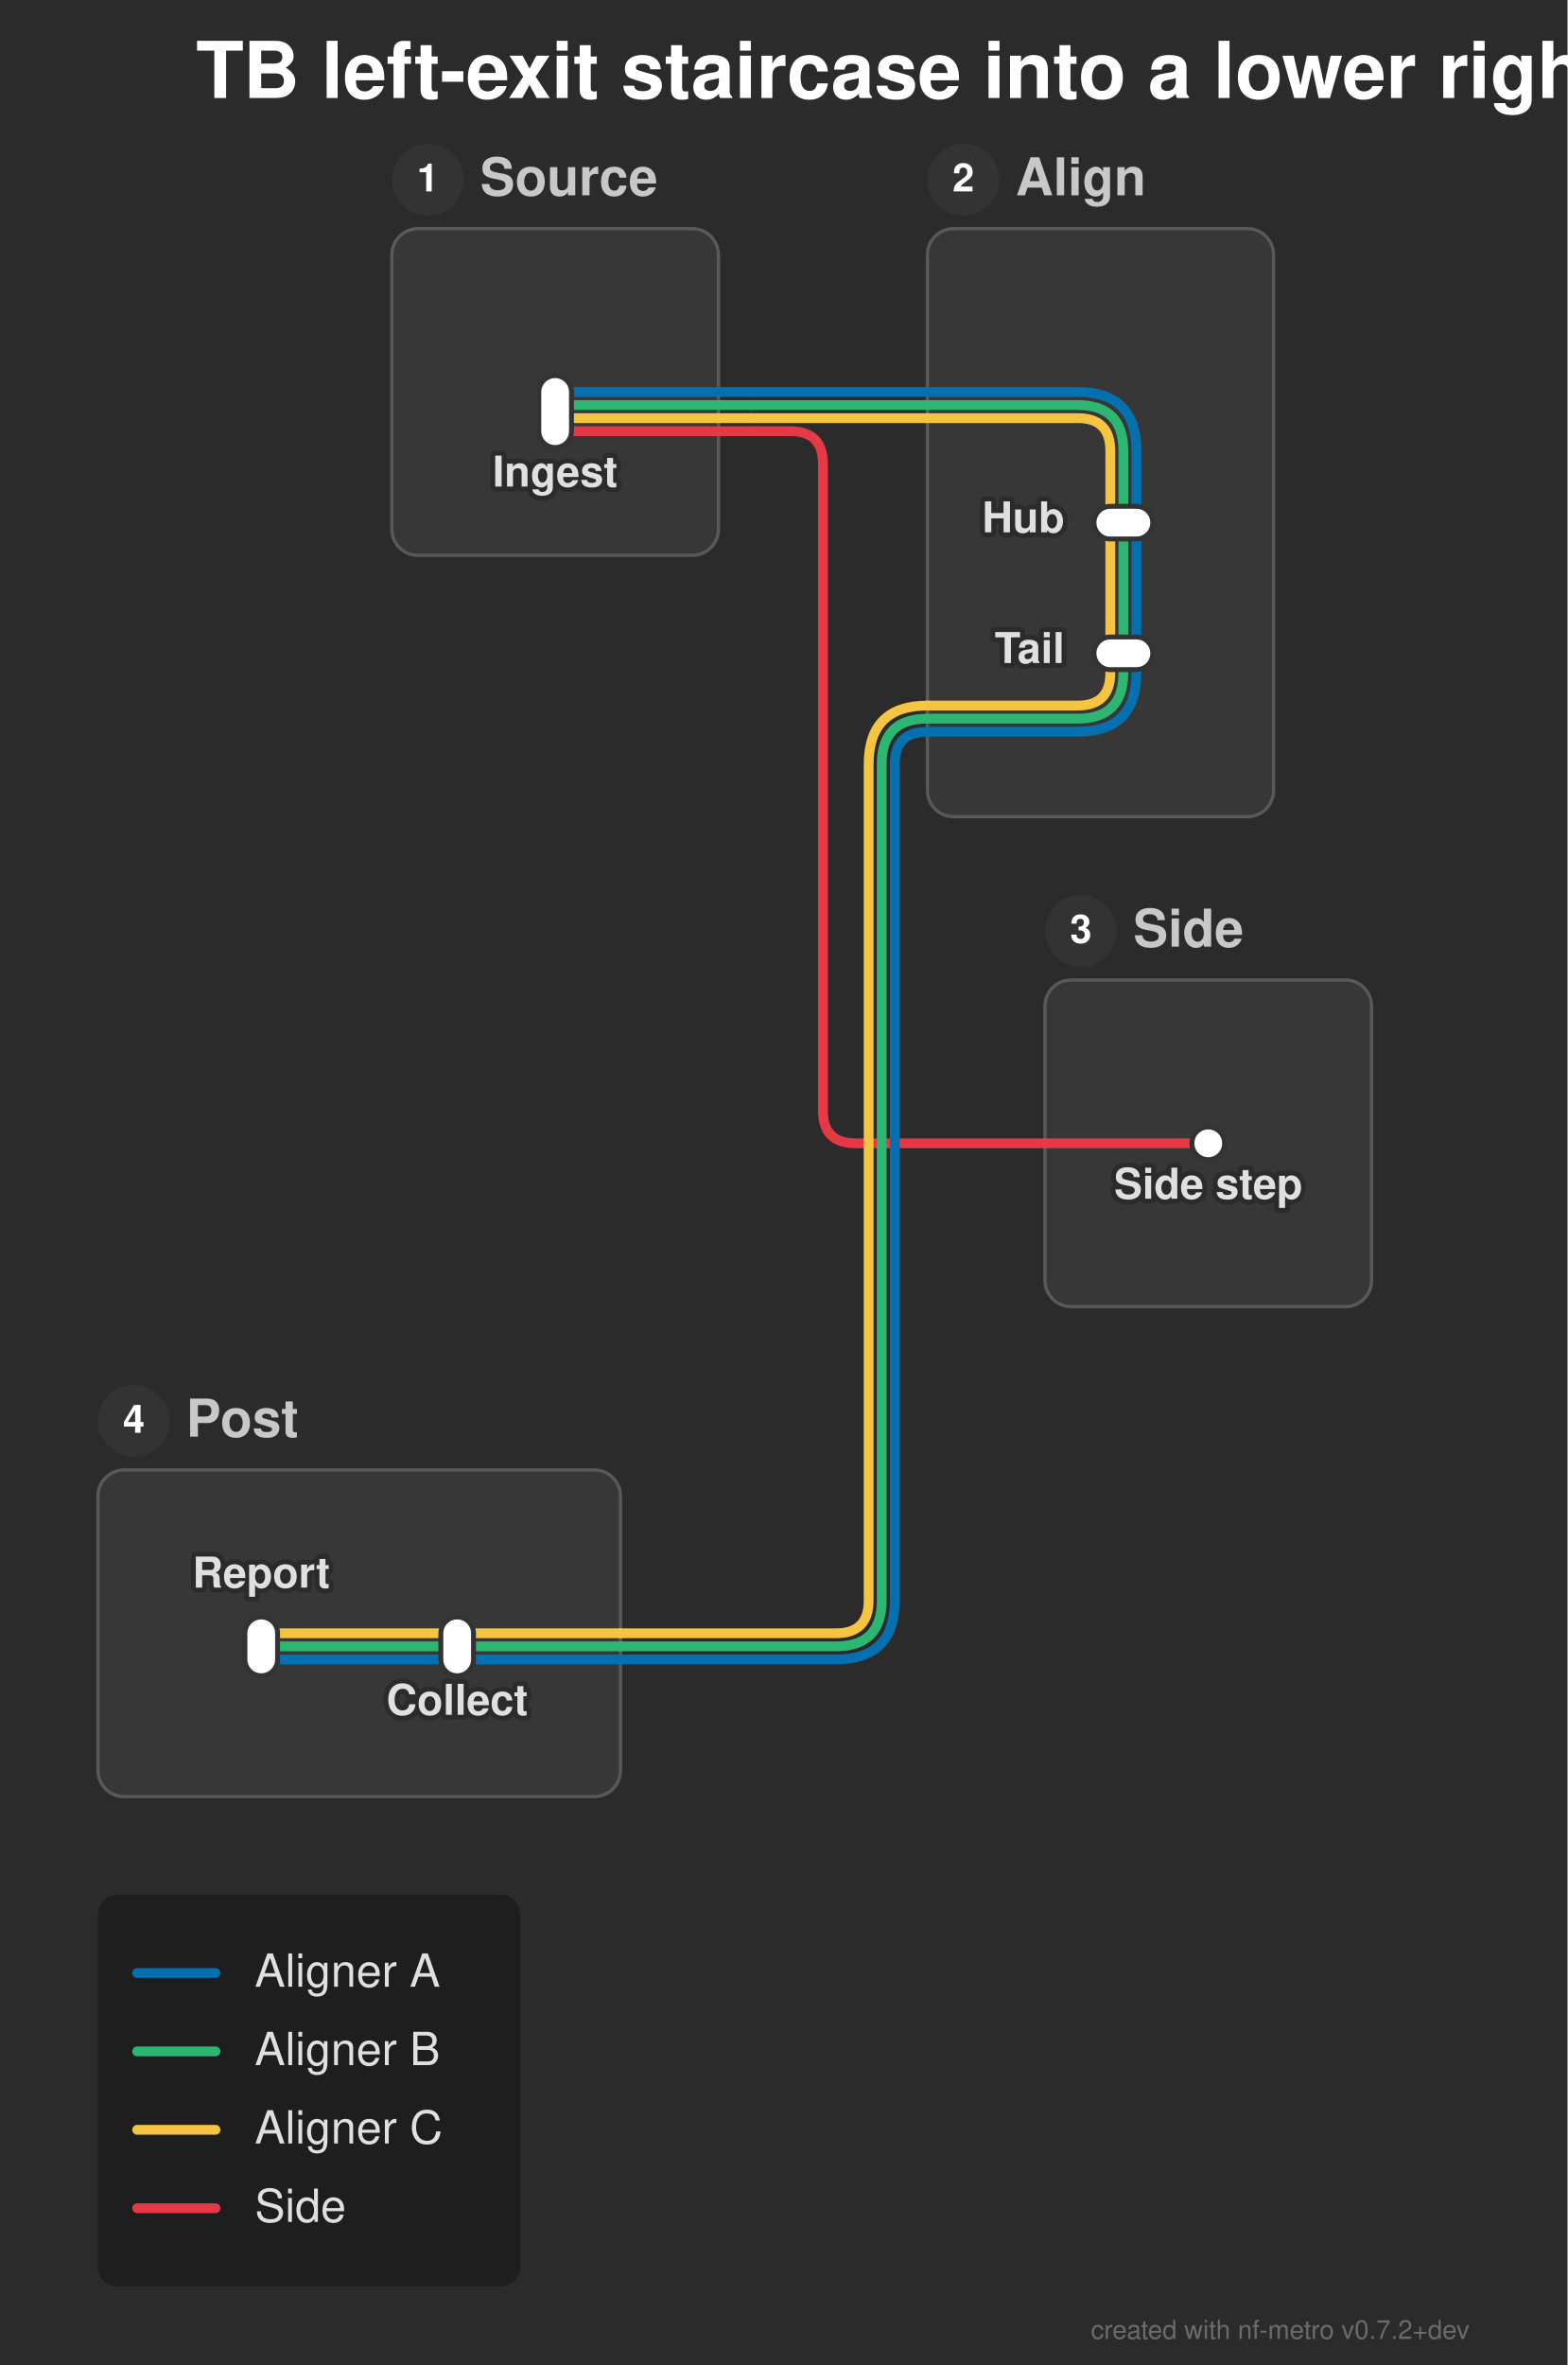
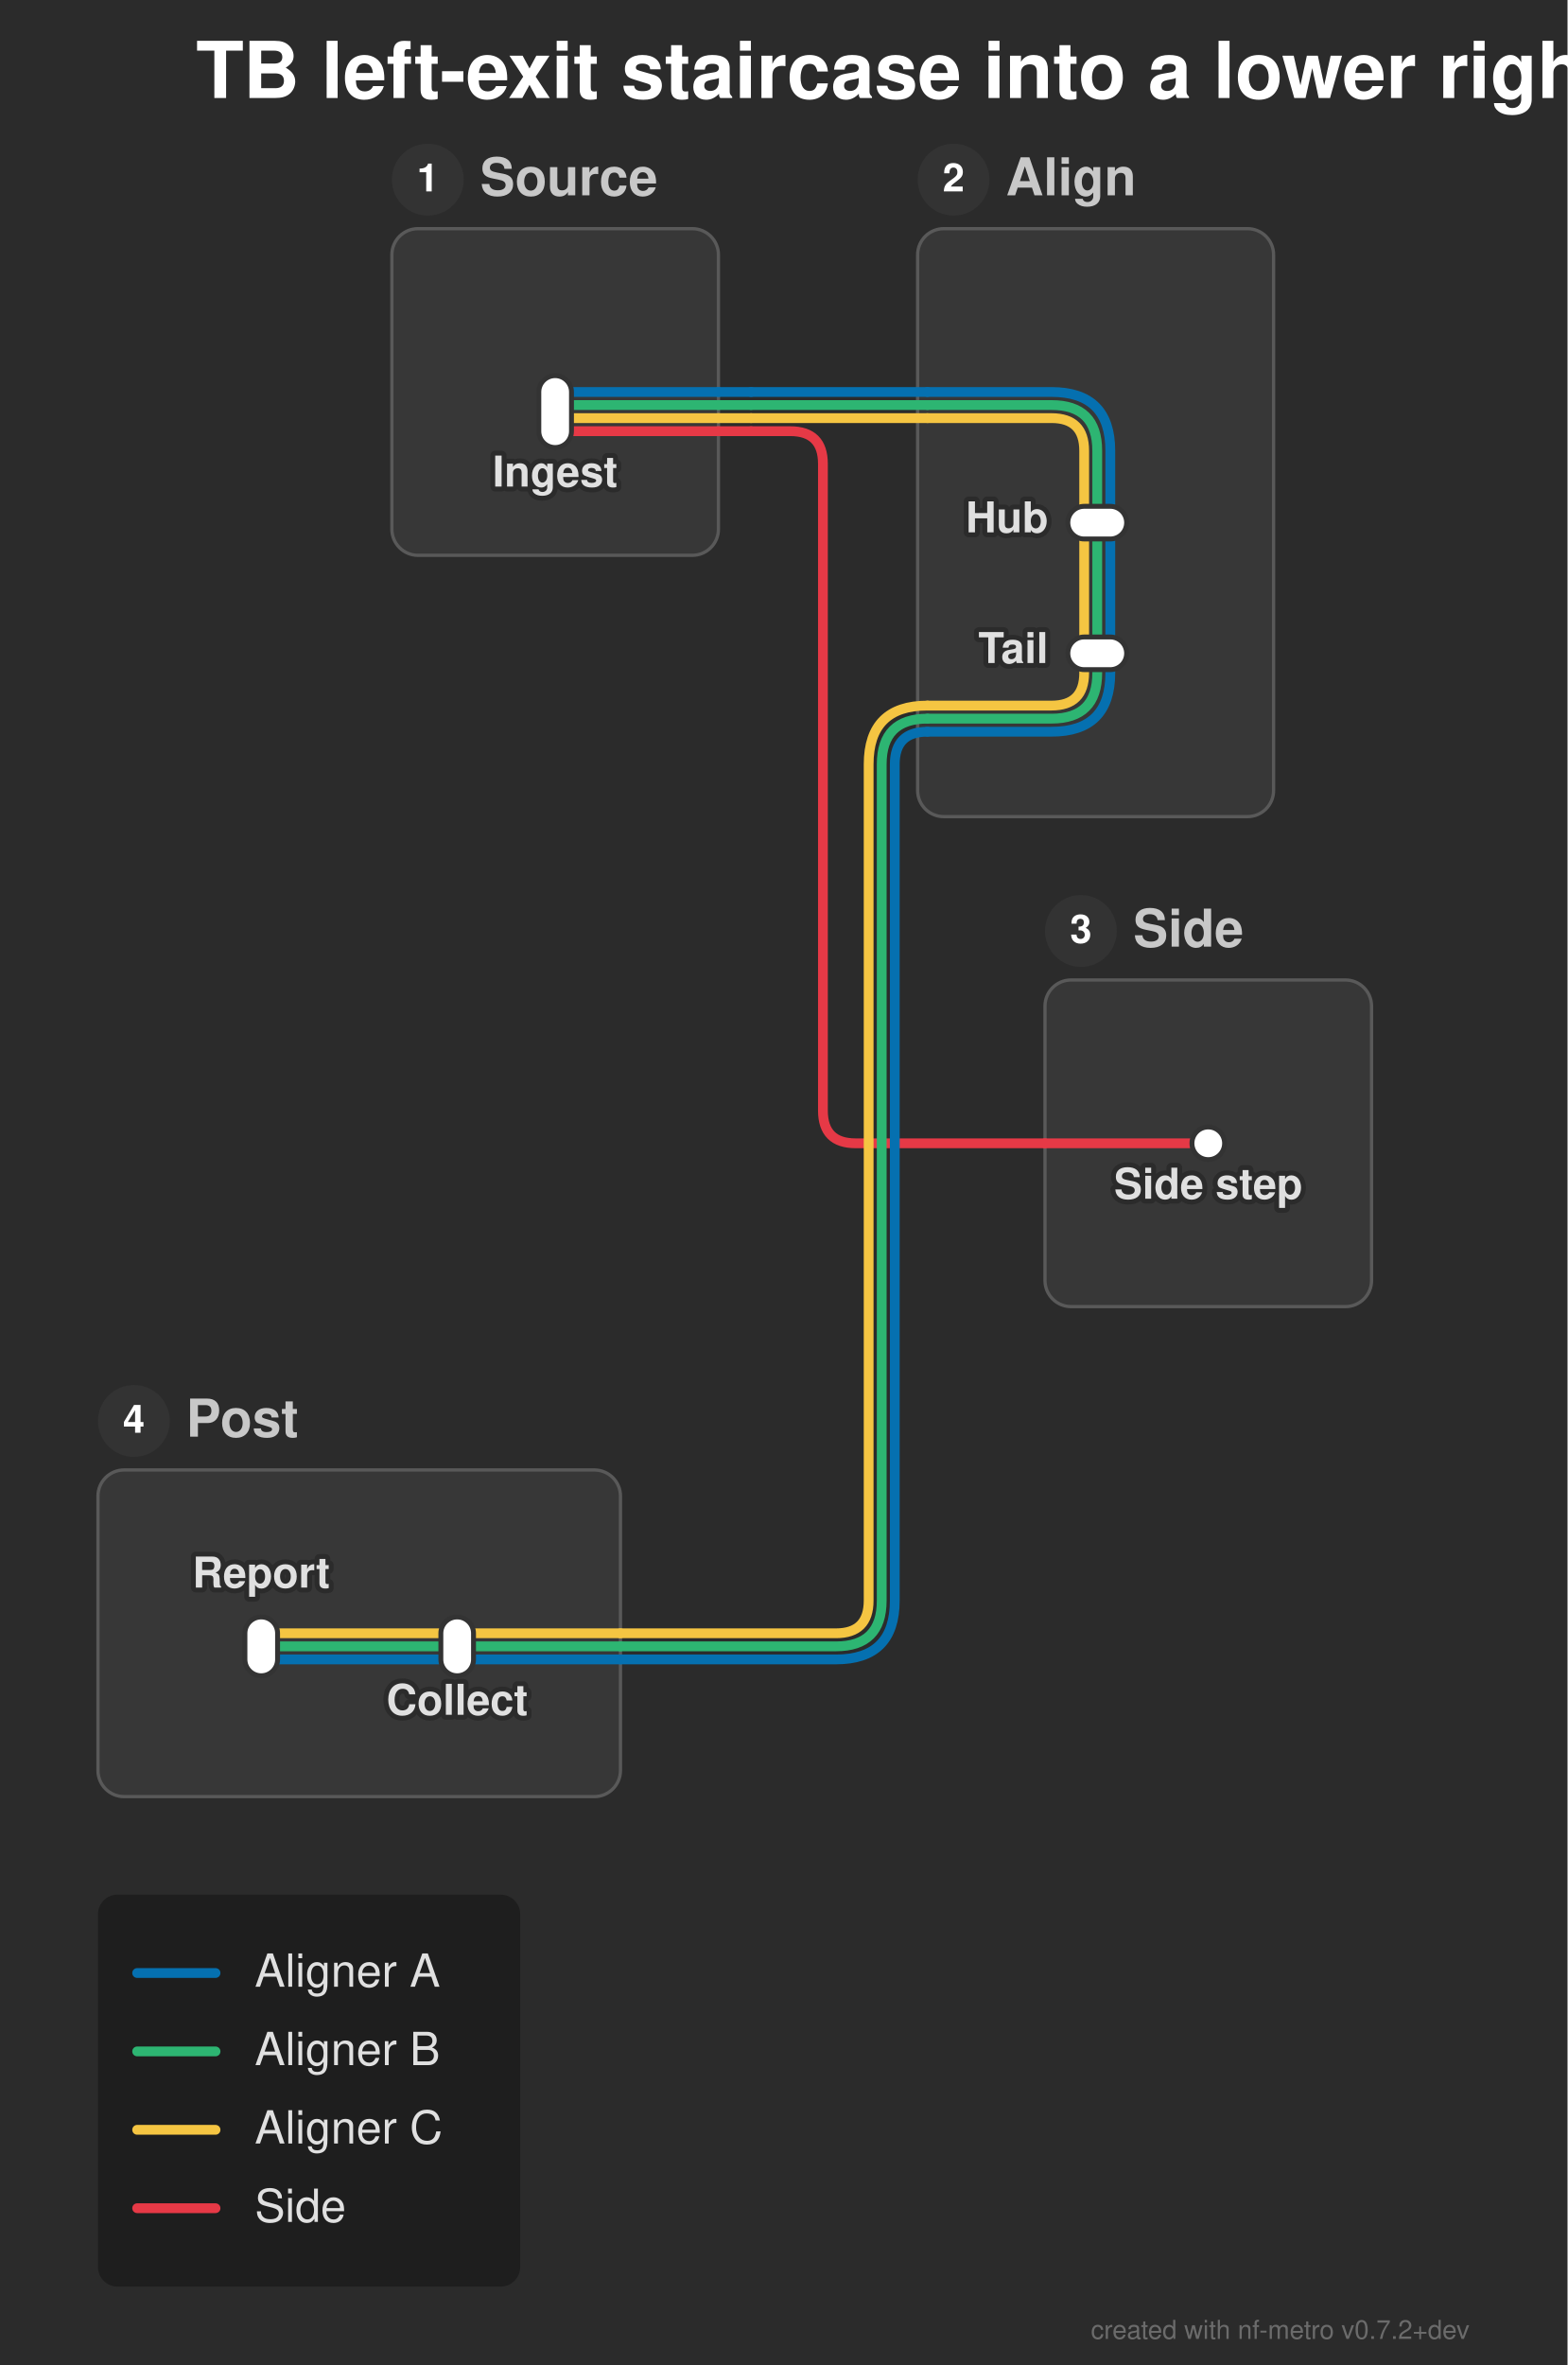
<svg xmlns="http://www.w3.org/2000/svg" width="480" height="724" viewBox="0 0 480 724">
  <defs>
</defs>
  <style>.nf-metro-bg { fill: var(--nfm-bg, #2b2b2b); }
.nf-metro-title { fill: var(--nfm-title-color, #ffffff); }
.nf-metro-station-label { fill: var(--nfm-label-color, #e0e0e0); }
.nf-metro-section-box { fill: var(--nfm-section-fill, #373737); stroke: var(--nfm-section-stroke, #595959); }
.nf-metro-section-label { fill: var(--nfm-section-label-color, #c8c8c8); }
.nf-metro-group-label { fill: var(--nfm-section-label-color, #c8c8c8); }
.nf-metro-group-underline { stroke: var(--nfm-section-label-color, #c8c8c8); }
.nf-metro-legend-bg { fill: var(--nfm-legend-bg, rgba(0, 0, 0, 0.3)); }
.nf-metro-legend-text { fill: var(--nfm-legend-text-color, #e0e0e0); }</style>
  <rect x="0" y="0" width="480" height="724" fill="#2b2b2b" class="nf-metro-bg" />
  <text x="60.0" y="30.0" font-size="24.0" fill="#ffffff" font-family="'Helvetica Neue', Helvetica, Arial, sans-serif" font-weight="bold" class="nf-metro-title">TB left-exit staircase into a lower right-entry (issue #671)</text>
  <rect x="120.0" y="70.0" width="100.0" height="100.0" rx="8" ry="8" fill="#373737" stroke="#595959" stroke-width="1.0" class="nf-metro-section-box" data-section-id="src" data-section-lines="a,b,c,d" />
  <circle cx="131.0" cy="55.0" r="11" fill="#333333" class="nf-metro-section-num-circle" data-section-id="src" />
  <text x="131.0" y="55.0" font-size="12" fill="#ffffff" font-family="'Helvetica Neue', Helvetica, Arial, sans-serif" font-weight="bold" text-anchor="middle" dy="0.3em" data-section-id="src">1</text>
  <text x="147.0" y="55.0" font-size="16.0" fill="#c8c8c8" font-family="'Helvetica Neue', Helvetica, Arial, sans-serif" font-weight="bold" dy="0.3em" class="nf-metro-section-label" data-section-id="src">Source</text>
-   <rect x="284.0" y="70.0" width="106.0" height="180.0" rx="8" ry="8" fill="#373737" stroke="#595959" stroke-width="1.0" class="nf-metro-section-box" data-section-id="align" data-section-lines="a,b,c" />
-   <circle cx="295.0" cy="55.0" r="11" fill="#333333" class="nf-metro-section-num-circle" data-section-id="align" />
-   <text x="295.0" y="55.0" font-size="12" fill="#ffffff" font-family="'Helvetica Neue', Helvetica, Arial, sans-serif" font-weight="bold" text-anchor="middle" dy="0.3em" data-section-id="align">2</text>
-   <text x="311.0" y="55.0" font-size="16.0" fill="#c8c8c8" font-family="'Helvetica Neue', Helvetica, Arial, sans-serif" font-weight="bold" dy="0.3em" class="nf-metro-section-label" data-section-id="align">Align</text>
+   <rect x="281.0" y="70.0" width="109.0" height="180.0" rx="8" ry="8" fill="#373737" stroke="#595959" stroke-width="1.0" class="nf-metro-section-box" data-section-id="align" data-section-lines="a,b,c" />
+   <circle cx="292.0" cy="55.0" r="11" fill="#333333" class="nf-metro-section-num-circle" data-section-id="align" />
+   <text x="292.0" y="55.0" font-size="12" fill="#ffffff" font-family="'Helvetica Neue', Helvetica, Arial, sans-serif" font-weight="bold" text-anchor="middle" dy="0.3em" data-section-id="align">2</text>
+   <text x="308.0" y="55.0" font-size="16.0" fill="#c8c8c8" font-family="'Helvetica Neue', Helvetica, Arial, sans-serif" font-weight="bold" dy="0.3em" class="nf-metro-section-label" data-section-id="align">Align</text>
  <rect x="320.0" y="300.0" width="100.0" height="100.0" rx="8" ry="8" fill="#373737" stroke="#595959" stroke-width="1.0" class="nf-metro-section-box" data-section-id="blocker" data-section-lines="d" />
  <circle cx="331.0" cy="285.0" r="11" fill="#333333" class="nf-metro-section-num-circle" data-section-id="blocker" />
  <text x="331.0" y="285.0" font-size="12" fill="#ffffff" font-family="'Helvetica Neue', Helvetica, Arial, sans-serif" font-weight="bold" text-anchor="middle" dy="0.3em" data-section-id="blocker">3</text>
  <text x="347.0" y="285.0" font-size="16.0" fill="#c8c8c8" font-family="'Helvetica Neue', Helvetica, Arial, sans-serif" font-weight="bold" dy="0.3em" class="nf-metro-section-label" data-section-id="blocker">Side</text>
  <rect x="30.0" y="450.0" width="160.0" height="100.0" rx="8" ry="8" fill="#373737" stroke="#595959" stroke-width="1.0" class="nf-metro-section-box" data-section-id="post" data-section-lines="a,b,c" />
  <circle cx="41.0" cy="435.0" r="11" fill="#333333" class="nf-metro-section-num-circle" data-section-id="post" />
  <text x="41.0" y="435.0" font-size="12" fill="#ffffff" font-family="'Helvetica Neue', Helvetica, Arial, sans-serif" font-weight="bold" text-anchor="middle" dy="0.3em" data-section-id="post">4</text>
  <text x="57.0" y="435.0" font-size="16.0" fill="#c8c8c8" font-family="'Helvetica Neue', Helvetica, Arial, sans-serif" font-weight="bold" dy="0.3em" class="nf-metro-section-label" data-section-id="post">Post</text>
  <path d="M170.0,132.0 L220.0,132.0" stroke="#e63946" stroke-width="3.0" stroke-linecap="round" class="metro-line-d" data-line-id="d" />
  <path d="M320.0,350.0 L370.0,350.0" stroke="#e63946" stroke-width="3.0" stroke-linecap="round" class="metro-line-d" data-line-id="d" />
  <path d="M220.0,132.0 L230.0,132.0" stroke="#e63946" stroke-width="3.0" stroke-linecap="round" class="metro-line-d" data-line-id="d" />
  <path d="M230.0,132.0 L242.0,132.0 Q252.0,132.0,252.0,142.0 L252.0,340.0 Q252.0,350.0,262.0,350.0 L320.0,350.0" stroke="#e63946" stroke-width="3.0" fill="none" stroke-linecap="round" stroke-linejoin="round" class="metro-line-d" data-line-id="d" />
-   <path d="M340.0,160.0 L340.0,200.0" stroke="#f5c542" stroke-width="3.0" stroke-linecap="round" class="metro-line-c" data-line-id="c" />
+   <path d="M332.0,160.0 L332.0,200.0" stroke="#f5c542" stroke-width="3.0" stroke-linecap="round" class="metro-line-c" data-line-id="c" />
  <path d="M140.0,500.0 L80.0,500.0" stroke="#f5c542" stroke-width="3.0" stroke-linecap="round" class="metro-line-c" data-line-id="c" />
  <path d="M170.0,128.0 L220.0,128.0" stroke="#f5c542" stroke-width="3.0" stroke-linecap="round" class="metro-line-c" data-line-id="c" />
-   <path d="M284.0,128.0 L330.0,128.0 Q340.0,128.0,340.0,138.0 L340.0,160.0" stroke="#f5c542" stroke-width="3.0" fill="none" stroke-linecap="round" stroke-linejoin="round" class="metro-line-c" data-line-id="c" />
-   <path d="M340.0,200.0 L340.0,206.0 Q340.0,216.0,330.0,216.0 L284.0,216.0" stroke="#f5c542" stroke-width="3.0" fill="none" stroke-linecap="round" stroke-linejoin="round" class="metro-line-c" data-line-id="c" />
+   <path d="M284.0,128.0 L322.0,128.0 Q332.0,128.0,332.0,138.0 L332.0,160.0" stroke="#f5c542" stroke-width="3.0" fill="none" stroke-linecap="round" stroke-linejoin="round" class="metro-line-c" data-line-id="c" />
+   <path d="M332.0,200.0 L332.0,206.0 Q332.0,216.0,322.0,216.0 L284.0,216.0" stroke="#f5c542" stroke-width="3.0" fill="none" stroke-linecap="round" stroke-linejoin="round" class="metro-line-c" data-line-id="c" />
  <path d="M190.0,500.0 L140.0,500.0" stroke="#f5c542" stroke-width="3.0" stroke-linecap="round" class="metro-line-c" data-line-id="c" />
  <path d="M220.0,128.0 L230.0,128.0" stroke="#f5c542" stroke-width="3.0" stroke-linecap="round" class="metro-line-c" data-line-id="c" />
  <path d="M230.0,128.0 L284.0,128.0" stroke="#f5c542" stroke-width="3.0" stroke-linecap="round" class="metro-line-c" data-line-id="c" />
  <path d="M284.0,216.0 L284.0,216.0 Q266.0,216.0,266.0,234.0 L266.0,490.0 Q266.0,500.0,256.0,500.0 L190.0,500.0" stroke="#f5c542" stroke-width="3.0" fill="none" stroke-linecap="round" stroke-linejoin="round" class="metro-line-c" data-line-id="c" />
-   <path d="M344.0,160.0 L344.0,200.0" stroke="#2db572" stroke-width="3.0" stroke-linecap="round" class="metro-line-b" data-line-id="b" />
+   <path d="M336.0,160.0 L336.0,200.0" stroke="#2db572" stroke-width="3.0" stroke-linecap="round" class="metro-line-b" data-line-id="b" />
  <path d="M140.0,504.0 L80.0,504.0" stroke="#2db572" stroke-width="3.0" stroke-linecap="round" class="metro-line-b" data-line-id="b" />
  <path d="M170.0,124.0 L220.0,124.0" stroke="#2db572" stroke-width="3.0" stroke-linecap="round" class="metro-line-b" data-line-id="b" />
-   <path d="M284.0,124.0 L330.0,124.0 Q344.0,124.0,344.0,138.0 L344.0,160.0" stroke="#2db572" stroke-width="3.0" fill="none" stroke-linecap="round" stroke-linejoin="round" class="metro-line-b" data-line-id="b" />
-   <path d="M344.0,200.0 L344.0,206.0 Q344.0,220.0,330.0,220.0 L284.0,220.0" stroke="#2db572" stroke-width="3.0" fill="none" stroke-linecap="round" stroke-linejoin="round" class="metro-line-b" data-line-id="b" />
+   <path d="M284.0,124.0 L322.0,124.0 Q336.0,124.0,336.0,138.0 L336.0,160.0" stroke="#2db572" stroke-width="3.0" fill="none" stroke-linecap="round" stroke-linejoin="round" class="metro-line-b" data-line-id="b" />
+   <path d="M336.0,200.0 L336.0,206.0 Q336.0,220.0,322.0,220.0 L284.0,220.0" stroke="#2db572" stroke-width="3.0" fill="none" stroke-linecap="round" stroke-linejoin="round" class="metro-line-b" data-line-id="b" />
  <path d="M190.0,504.0 L140.0,504.0" stroke="#2db572" stroke-width="3.0" stroke-linecap="round" class="metro-line-b" data-line-id="b" />
  <path d="M220.0,124.0 L230.0,124.0" stroke="#2db572" stroke-width="3.0" stroke-linecap="round" class="metro-line-b" data-line-id="b" />
  <path d="M230.0,124.0 L284.0,124.0" stroke="#2db572" stroke-width="3.0" stroke-linecap="round" class="metro-line-b" data-line-id="b" />
  <path d="M284.0,220.0 L284.0,220.0 Q270.0,220.0,270.0,234.0 L270.0,490.0 Q270.0,504.0,256.0,504.0 L190.0,504.0" stroke="#2db572" stroke-width="3.0" fill="none" stroke-linecap="round" stroke-linejoin="round" class="metro-line-b" data-line-id="b" />
-   <path d="M348.0,160.0 L348.0,200.0" stroke="#0570b0" stroke-width="3.0" stroke-linecap="round" class="metro-line-a" data-line-id="a" />
+   <path d="M340.0,160.0 L340.0,200.0" stroke="#0570b0" stroke-width="3.0" stroke-linecap="round" class="metro-line-a" data-line-id="a" />
  <path d="M140.0,508.0 L80.0,508.0" stroke="#0570b0" stroke-width="3.0" stroke-linecap="round" class="metro-line-a" data-line-id="a" />
  <path d="M170.0,120.0 L220.0,120.0" stroke="#0570b0" stroke-width="3.0" stroke-linecap="round" class="metro-line-a" data-line-id="a" />
-   <path d="M284.0,120.0 L330.0,120.0 Q348.0,120.0,348.0,138.0 L348.0,160.0" stroke="#0570b0" stroke-width="3.0" fill="none" stroke-linecap="round" stroke-linejoin="round" class="metro-line-a" data-line-id="a" />
-   <path d="M348.0,200.0 L348.0,206.0 Q348.0,224.0,330.0,224.0 L284.0,224.0" stroke="#0570b0" stroke-width="3.0" fill="none" stroke-linecap="round" stroke-linejoin="round" class="metro-line-a" data-line-id="a" />
+   <path d="M284.0,120.0 L322.0,120.0 Q340.0,120.0,340.0,138.0 L340.0,160.0" stroke="#0570b0" stroke-width="3.0" fill="none" stroke-linecap="round" stroke-linejoin="round" class="metro-line-a" data-line-id="a" />
+   <path d="M340.0,200.0 L340.0,206.0 Q340.0,224.0,322.0,224.0 L284.0,224.0" stroke="#0570b0" stroke-width="3.0" fill="none" stroke-linecap="round" stroke-linejoin="round" class="metro-line-a" data-line-id="a" />
  <path d="M190.0,508.0 L140.0,508.0" stroke="#0570b0" stroke-width="3.0" stroke-linecap="round" class="metro-line-a" data-line-id="a" />
  <path d="M220.0,120.0 L230.0,120.0" stroke="#0570b0" stroke-width="3.0" stroke-linecap="round" class="metro-line-a" data-line-id="a" />
  <path d="M230.0,120.0 L284.0,120.0" stroke="#0570b0" stroke-width="3.0" stroke-linecap="round" class="metro-line-a" data-line-id="a" />
  <path d="M284.0,224.0 L284.0,224.0 Q274.0,224.0,274.0,234.0 L274.0,490.0 Q274.0,508.0,256.0,508.0 L190.0,508.0" stroke="#0570b0" stroke-width="3.0" fill="none" stroke-linecap="round" stroke-linejoin="round" class="metro-line-a" data-line-id="a" />
  <rect x="165.0" y="115.0" width="10.0" height="22.0" rx="5.0" ry="5.0" fill="#ffffff" stroke="#333333" stroke-width="1.5" class="nf-metro-station" data-station-id="ingest" data-station-lines="a,b,c,d" data-station-label="Ingest" data-section-id="src" data-section-name="Source" />
-   <rect x="335.0" y="155.0" width="18.0" height="10.0" rx="5.0" ry="5.0" fill="#ffffff" stroke="#333333" stroke-width="1.5" class="nf-metro-station" data-station-id="hub" data-station-lines="a,b,c" data-station-label="Hub" data-section-id="align" data-section-name="Align" />
-   <rect x="335.0" y="195.0" width="18.0" height="10.0" rx="5.0" ry="5.0" fill="#ffffff" stroke="#333333" stroke-width="1.5" class="nf-metro-station" data-station-id="tail" data-station-lines="a,b,c" data-station-label="Tail" data-section-id="align" data-section-name="Align" />
+   <rect x="327.0" y="155.0" width="18.0" height="10.0" rx="5.0" ry="5.0" fill="#ffffff" stroke="#333333" stroke-width="1.5" class="nf-metro-station" data-station-id="hub" data-station-lines="a,b,c" data-station-label="Hub" data-section-id="align" data-section-name="Align" />
+   <rect x="327.0" y="195.0" width="18.0" height="10.0" rx="5.0" ry="5.0" fill="#ffffff" stroke="#333333" stroke-width="1.5" class="nf-metro-station" data-station-id="tail" data-station-lines="a,b,c" data-station-label="Tail" data-section-id="align" data-section-name="Align" />
  <rect x="365.0" y="345.0" width="10.0" height="10.0" rx="5.0" ry="5.0" fill="#ffffff" stroke="#333333" stroke-width="1.5" class="nf-metro-station" data-station-id="side" data-station-lines="d" data-station-label="Side step" data-section-id="blocker" data-section-name="Side" />
  <rect x="135.0" y="495.0" width="10.0" height="18.0" rx="5.0" ry="5.0" fill="#ffffff" stroke="#333333" stroke-width="1.5" class="nf-metro-station" data-station-id="collect" data-station-lines="a,b,c" data-station-label="Collect" data-section-id="post" data-section-name="Post" />
  <rect x="75.0" y="495.0" width="10.0" height="18.0" rx="5.0" ry="5.0" fill="#ffffff" stroke="#333333" stroke-width="1.5" class="nf-metro-station" data-station-id="report" data-station-lines="a,b,c" data-station-label="Report" data-section-id="post" data-section-name="Post" />
-   <text x="326.0" y="160.0" font-size="13.0" fill="#2b2b2b" stroke="#2b2b2b" stroke-width="3.0" stroke-linejoin="round" font-family="'Helvetica Neue', Helvetica, Arial, sans-serif" font-weight="bold" aria-hidden="true" text-anchor="end" dominant-baseline="central">Hub</text>
-   <text x="326.0" y="160.0" font-size="13.0" fill="#e0e0e0" font-family="'Helvetica Neue', Helvetica, Arial, sans-serif" font-weight="bold" text-anchor="end" dominant-baseline="central" data-station-id="hub" class="nf-metro-station-label">Hub</text>
+   <text x="321.0" y="160.0" font-size="13.0" fill="#2b2b2b" stroke="#2b2b2b" stroke-width="3.0" stroke-linejoin="round" font-family="'Helvetica Neue', Helvetica, Arial, sans-serif" font-weight="bold" aria-hidden="true" text-anchor="end" dominant-baseline="central">Hub</text>
+   <text x="321.0" y="160.0" font-size="13.0" fill="#e0e0e0" font-family="'Helvetica Neue', Helvetica, Arial, sans-serif" font-weight="bold" text-anchor="end" dominant-baseline="central" data-station-id="hub" class="nf-metro-station-label">Hub</text>
  <text x="140.0" y="519.0" font-size="13.0" fill="#2b2b2b" stroke="#2b2b2b" stroke-width="3.0" stroke-linejoin="round" font-family="'Helvetica Neue', Helvetica, Arial, sans-serif" font-weight="bold" aria-hidden="true" text-anchor="middle" dominant-baseline="hanging">Collect</text>
  <text x="140.0" y="519.0" font-size="13.0" fill="#e0e0e0" font-family="'Helvetica Neue', Helvetica, Arial, sans-serif" font-weight="bold" text-anchor="middle" dominant-baseline="hanging" data-station-id="collect" class="nf-metro-station-label">Collect</text>
  <text x="170.0" y="143.0" font-size="13.0" fill="#2b2b2b" stroke="#2b2b2b" stroke-width="3.0" stroke-linejoin="round" font-family="'Helvetica Neue', Helvetica, Arial, sans-serif" font-weight="bold" aria-hidden="true" text-anchor="middle" dominant-baseline="hanging">Ingest</text>
  <text x="170.0" y="143.0" font-size="13.0" fill="#e0e0e0" font-family="'Helvetica Neue', Helvetica, Arial, sans-serif" font-weight="bold" text-anchor="middle" dominant-baseline="hanging" data-station-id="ingest" class="nf-metro-station-label">Ingest</text>
  <text x="370.0" y="361.0" font-size="13.0" fill="#2b2b2b" stroke="#2b2b2b" stroke-width="3.0" stroke-linejoin="round" font-family="'Helvetica Neue', Helvetica, Arial, sans-serif" font-weight="bold" aria-hidden="true" text-anchor="middle" dominant-baseline="hanging">Side step</text>
  <text x="370.0" y="361.0" font-size="13.0" fill="#e0e0e0" font-family="'Helvetica Neue', Helvetica, Arial, sans-serif" font-weight="bold" text-anchor="middle" dominant-baseline="hanging" data-station-id="side" class="nf-metro-station-label">Side step</text>
-   <text x="326.0" y="200.0" font-size="13.0" fill="#2b2b2b" stroke="#2b2b2b" stroke-width="3.0" stroke-linejoin="round" font-family="'Helvetica Neue', Helvetica, Arial, sans-serif" font-weight="bold" aria-hidden="true" text-anchor="end" dominant-baseline="central">Tail</text>
-   <text x="326.0" y="200.0" font-size="13.0" fill="#e0e0e0" font-family="'Helvetica Neue', Helvetica, Arial, sans-serif" font-weight="bold" text-anchor="end" dominant-baseline="central" data-station-id="tail" class="nf-metro-station-label">Tail</text>
+   <text x="321.0" y="200.0" font-size="13.0" fill="#2b2b2b" stroke="#2b2b2b" stroke-width="3.0" stroke-linejoin="round" font-family="'Helvetica Neue', Helvetica, Arial, sans-serif" font-weight="bold" aria-hidden="true" text-anchor="end" dominant-baseline="central">Tail</text>
+   <text x="321.0" y="200.0" font-size="13.0" fill="#e0e0e0" font-family="'Helvetica Neue', Helvetica, Arial, sans-serif" font-weight="bold" text-anchor="end" dominant-baseline="central" data-station-id="tail" class="nf-metro-station-label">Tail</text>
  <text x="80.0" y="486.0" font-size="13.0" fill="#2b2b2b" stroke="#2b2b2b" stroke-width="3.0" stroke-linejoin="round" font-family="'Helvetica Neue', Helvetica, Arial, sans-serif" font-weight="bold" aria-hidden="true" text-anchor="middle" dominant-baseline="auto">Report</text>
  <text x="80.0" y="486.0" font-size="13.0" fill="#e0e0e0" font-family="'Helvetica Neue', Helvetica, Arial, sans-serif" font-weight="bold" text-anchor="middle" dominant-baseline="auto" data-station-id="report" class="nf-metro-station-label">Report</text>
  <rect x="30.0" y="580.0" width="129.3" height="120.0" rx="6" ry="6" fill="rgba(0, 0, 0, 0.3)" class="nf-metro-legend-bg" />
  <path d="M42.0,604.0 L66.0,604.0" stroke="#0570b0" stroke-width="3.0" stroke-linecap="round" />
  <text x="78.0" y="604.0" font-size="14.0" fill="#e0e0e0" font-family="'Helvetica Neue', Helvetica, Arial, sans-serif" dy="0.3em" class="nf-metro-legend-text">Aligner A</text>
  <path d="M42.0,628.0 L66.0,628.0" stroke="#2db572" stroke-width="3.0" stroke-linecap="round" />
  <text x="78.0" y="628.0" font-size="14.0" fill="#e0e0e0" font-family="'Helvetica Neue', Helvetica, Arial, sans-serif" dy="0.3em" class="nf-metro-legend-text">Aligner B</text>
  <path d="M42.0,652.0 L66.0,652.0" stroke="#f5c542" stroke-width="3.0" stroke-linecap="round" />
  <text x="78.0" y="652.0" font-size="14.0" fill="#e0e0e0" font-family="'Helvetica Neue', Helvetica, Arial, sans-serif" dy="0.3em" class="nf-metro-legend-text">Aligner C</text>
  <path d="M42.0,676.0 L66.0,676.0" stroke="#e63946" stroke-width="3.0" stroke-linecap="round" />
  <text x="78.0" y="676.0" font-size="14.0" fill="#e0e0e0" font-family="'Helvetica Neue', Helvetica, Arial, sans-serif" dy="0.3em" class="nf-metro-legend-text">Side</text>
  <text x="450.0" y="716.0" font-size="8" fill="rgba(150, 150, 150, 0.6)" font-family="'Helvetica Neue', Helvetica, Arial, sans-serif" text-anchor="end">created with nf-metro v0.7.2+dev</text>
</svg>
